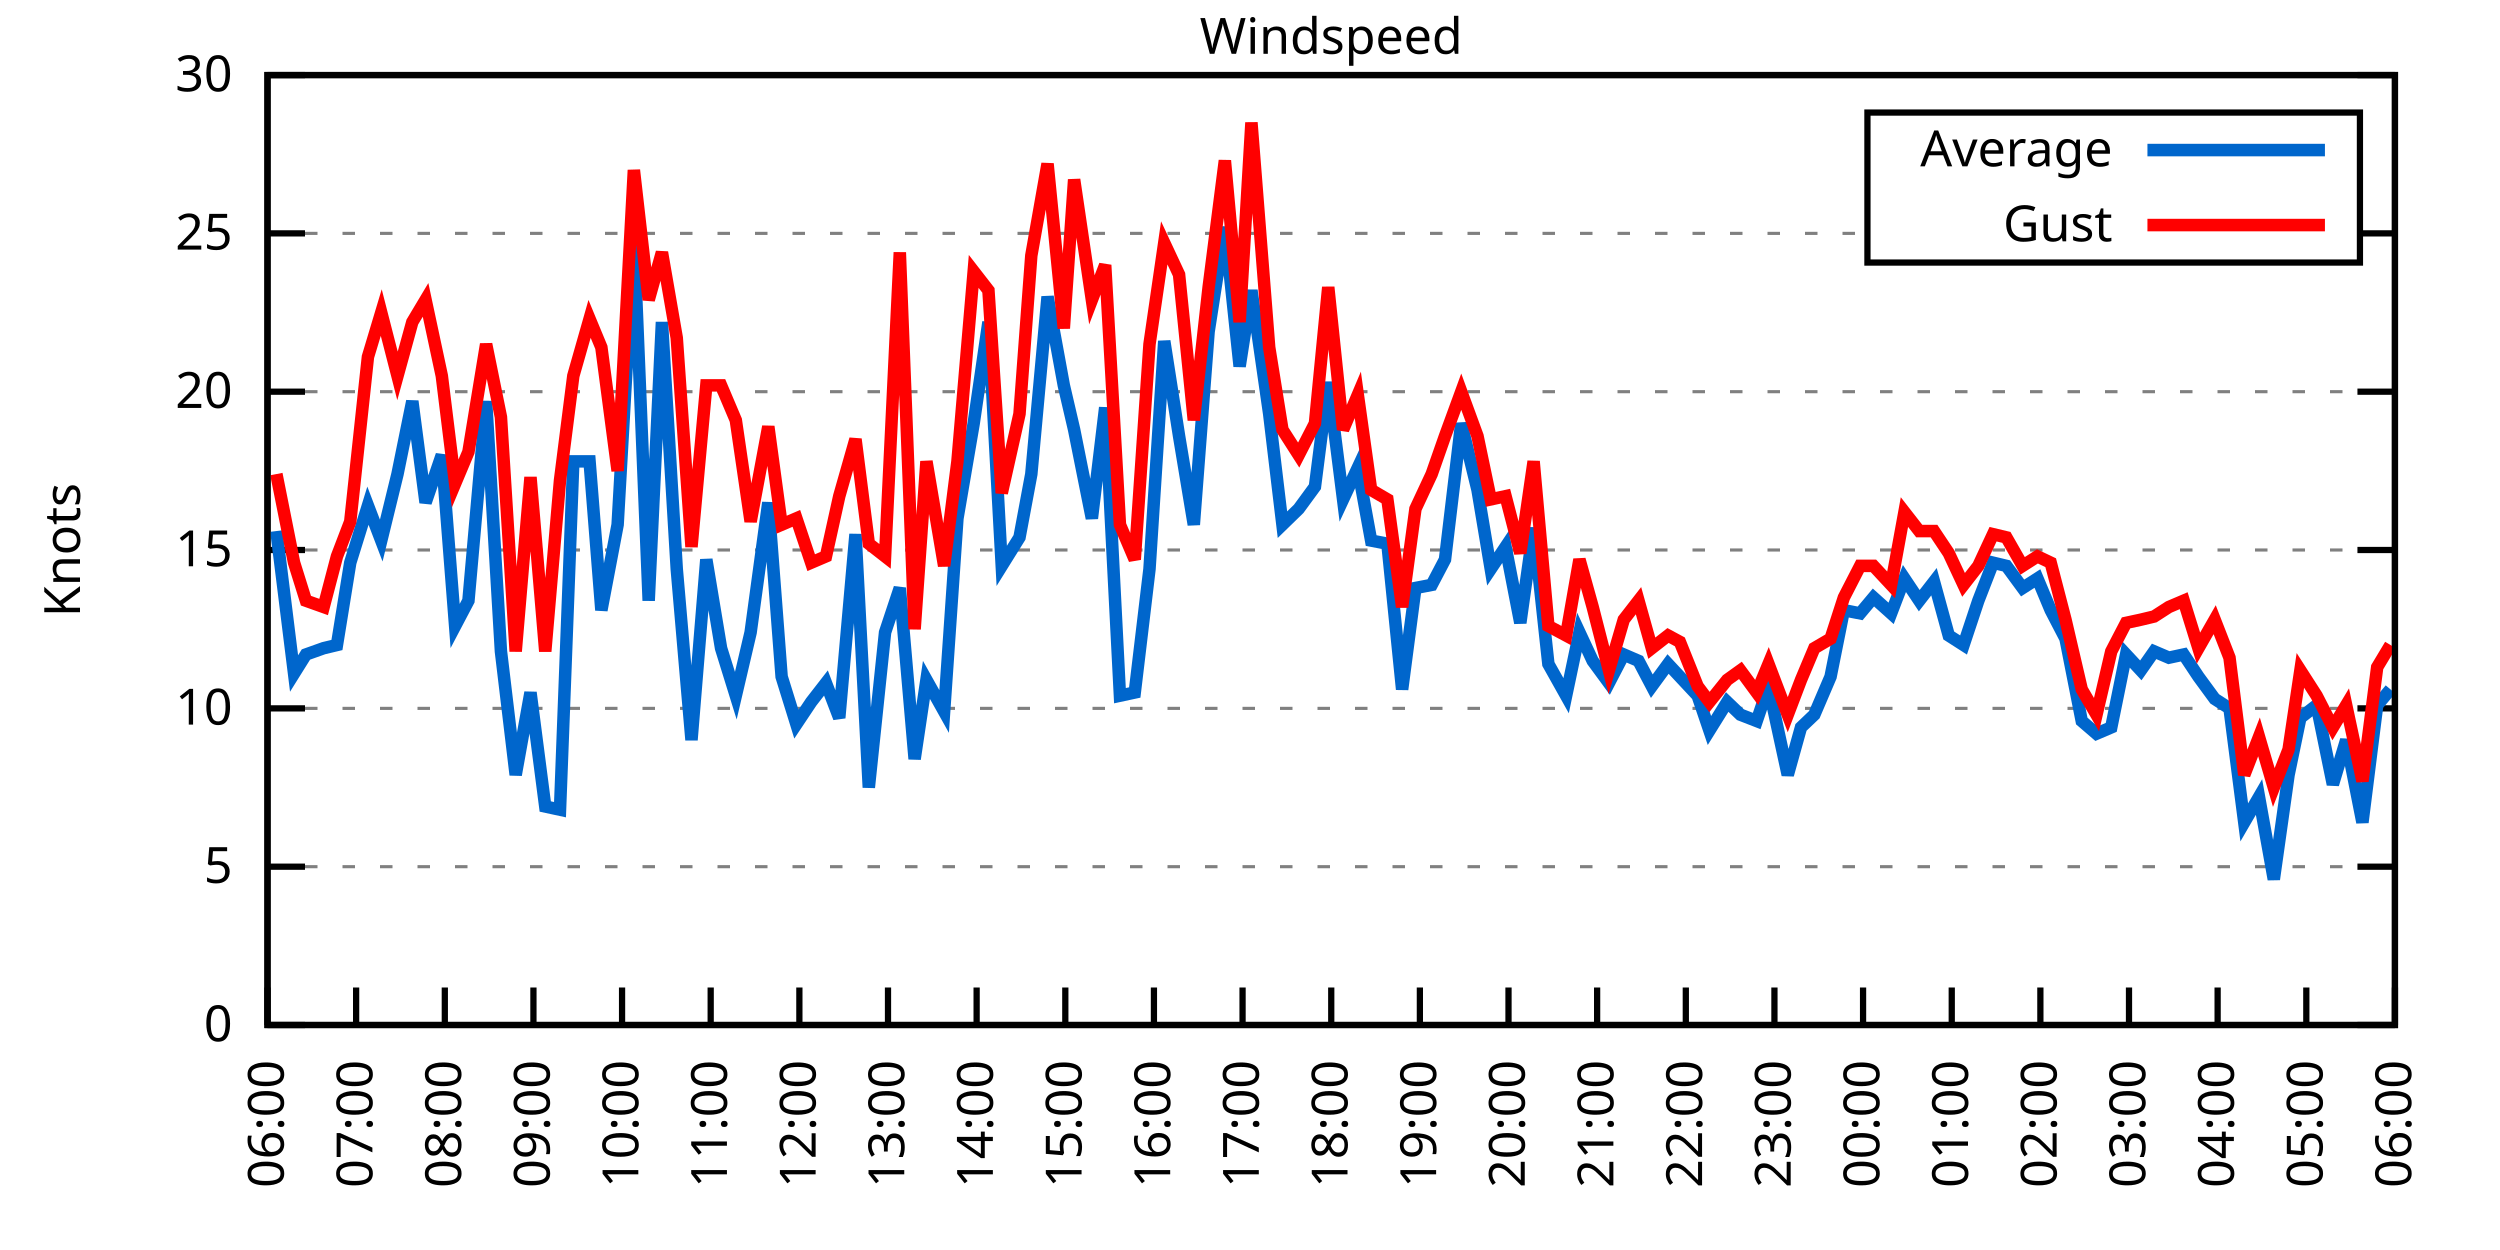
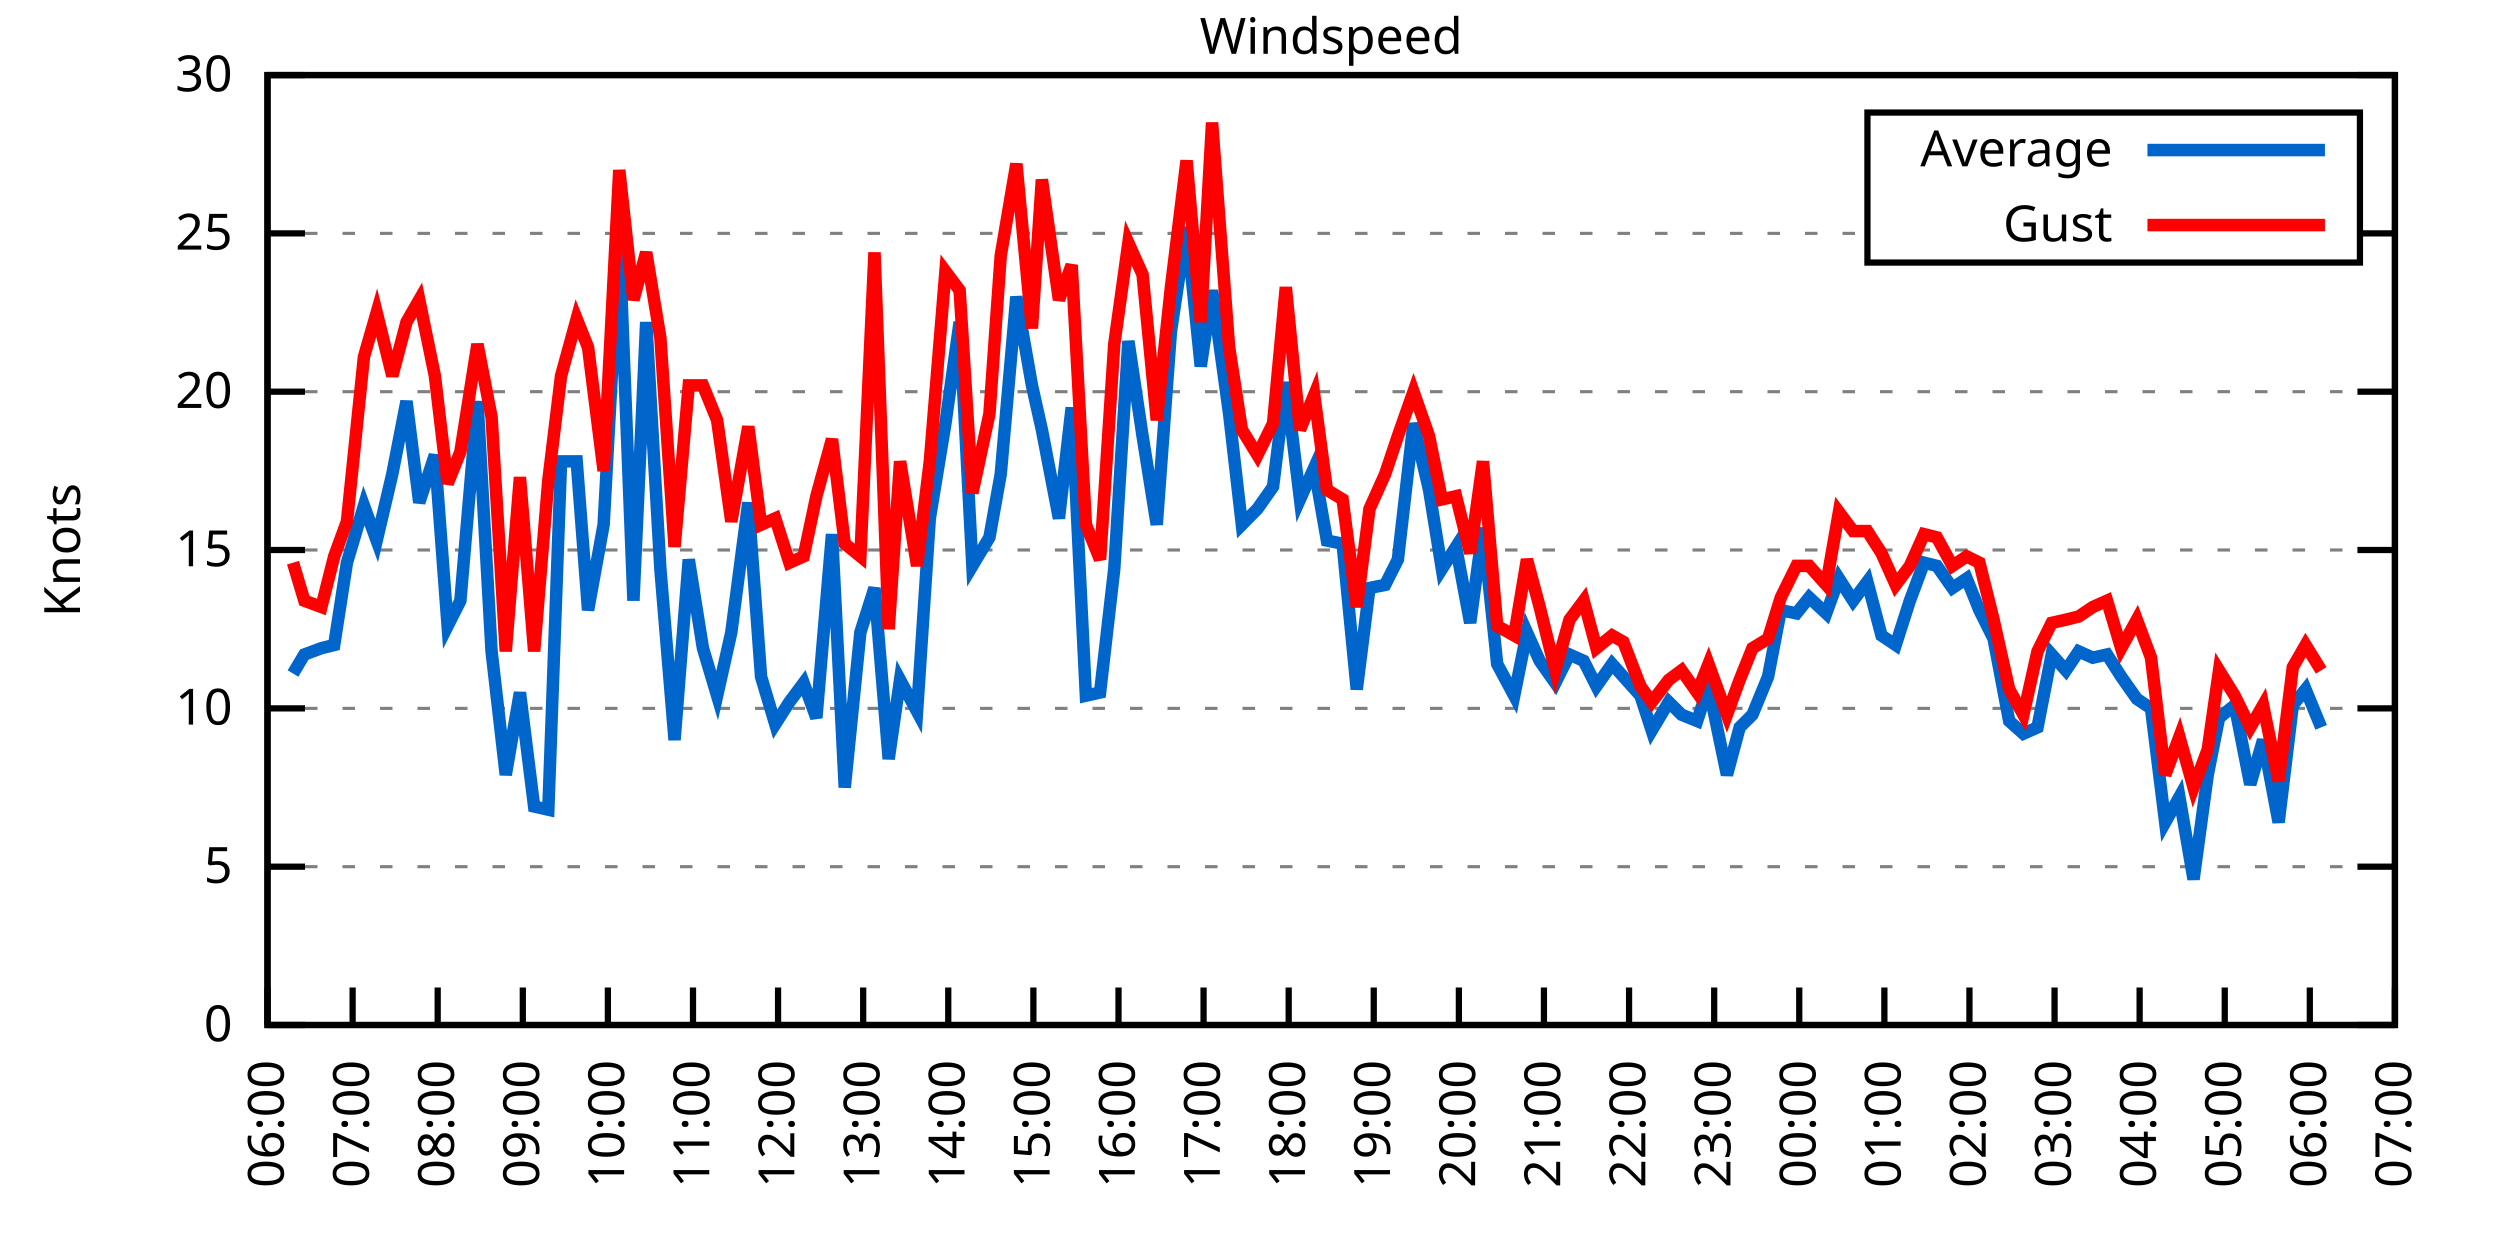
<svg xmlns="http://www.w3.org/2000/svg" xmlns:xlink="http://www.w3.org/1999/xlink" width="400" height="200" viewBox="0 0 400 200">
  <g id="gnuplot_canvas">
    <rect x="0" y="0" width="400" height="200" fill="none" />
    <defs>
      <circle id="gpDot" r="0.5" stroke-width="0.5" stroke="currentColor" />
      <path id="gpPt0" stroke-width="0.333" stroke="currentColor" d="M-1,0 h2 M0,-1 v2" />
      <path id="gpPt1" stroke-width="0.333" stroke="currentColor" d="M-1,-1 L1,1 M1,-1 L-1,1" />
      <path id="gpPt2" stroke-width="0.333" stroke="currentColor" d="M-1,0 L1,0 M0,-1 L0,1 M-1,-1 L1,1 M-1,1 L1,-1" />
      <rect id="gpPt3" stroke-width="0.333" stroke="currentColor" x="-1" y="-1" width="2" height="2" />
      <rect id="gpPt4" stroke-width="0.333" stroke="currentColor" fill="currentColor" x="-1" y="-1" width="2" height="2" />
      <circle id="gpPt5" stroke-width="0.333" stroke="currentColor" cx="0" cy="0" r="1" />
      <use xlink:href="#gpPt5" id="gpPt6" fill="currentColor" stroke="none" />
      <path id="gpPt7" stroke-width="0.333" stroke="currentColor" d="M0,-1.33 L-1.33,0.67 L1.33,0.67 z" />
      <use xlink:href="#gpPt7" id="gpPt8" fill="currentColor" stroke="none" />
      <use xlink:href="#gpPt7" id="gpPt9" stroke="currentColor" transform="rotate(180)" />
      <use xlink:href="#gpPt9" id="gpPt10" fill="currentColor" stroke="none" />
      <use xlink:href="#gpPt3" id="gpPt11" stroke="currentColor" transform="rotate(45)" />
      <use xlink:href="#gpPt11" id="gpPt12" fill="currentColor" stroke="none" />
      <path id="gpPt13" stroke-width="0.333" stroke="currentColor" d="M0,1.330 L1.265,0.411 L0.782,-1.067 L-0.782,-1.076 L-1.265,0.411 z" />
      <use xlink:href="#gpPt13" id="gpPt14" fill="currentColor" stroke="none" />
      <filter id="textbox" filterUnits="objectBoundingBox" x="0" y="0" height="1" width="1">
        <feFlood flood-color="white" flood-opacity="1" result="bgnd" />
        <feComposite in="SourceGraphic" in2="bgnd" operator="atop" />
      </filter>
      <filter id="greybox" filterUnits="objectBoundingBox" x="0" y="0" height="1" width="1">
        <feFlood flood-color="lightgrey" flood-opacity="1" result="grey" />
        <feComposite in="SourceGraphic" in2="grey" operator="atop" />
      </filter>
    </defs>
    <g fill="none" color="white" stroke="currentColor" stroke-width="1.00" stroke-linecap="butt" stroke-linejoin="miter">
</g>
    <g fill="none" color="black" stroke="currentColor" stroke-width="1.00" stroke-linecap="butt" stroke-linejoin="miter">
      <g stroke="none" shape-rendering="crispEdges">
        <polygon fill="rgb(255, 255, 255)" points="42.80,164.00 383.18,164.00 383.18,12.02 42.80,12.02 " />
      </g>
    </g>
    <g fill="none" color="black" stroke="currentColor" stroke-width="1.00" stroke-linecap="butt" stroke-linejoin="miter">
</g>
    <g fill="none" color="black" stroke="black" stroke-width="0.50" stroke-linecap="butt" stroke-linejoin="miter">
</g>
    <g fill="none" color="gray" stroke="currentColor" stroke-width="0.50" stroke-linecap="butt" stroke-linejoin="miter">
      <path stroke="gray" stroke-dasharray="2,4" class="gridline" d="M42.80,164.00 L383.19,164.00  " />
    </g>
    <g fill="none" color="gray" stroke="gray" stroke-width="1.00" stroke-linecap="butt" stroke-linejoin="miter">
</g>
    <g fill="none" color="black" stroke="currentColor" stroke-width="1.00" stroke-linecap="butt" stroke-linejoin="miter">
      <path stroke="black" d="M42.80,164.00 L48.80,164.00 M383.19,164.00 L377.19,164.00  " />
      <g transform="translate(37.20,166.60)" stroke="none" fill="black" font-family="Sans" font-size="8.00" text-anchor="end">
        <text>
          <tspan font-family="Sans"> 0</tspan>
        </text>
      </g>
    </g>
    <g fill="none" color="black" stroke="currentColor" stroke-width="1.00" stroke-linecap="butt" stroke-linejoin="miter">
</g>
    <g fill="none" color="black" stroke="black" stroke-width="0.50" stroke-linecap="butt" stroke-linejoin="miter">
</g>
    <g fill="none" color="gray" stroke="currentColor" stroke-width="0.50" stroke-linecap="butt" stroke-linejoin="miter">
      <path stroke="gray" stroke-dasharray="2,4" class="gridline" d="M42.80,138.67 L383.19,138.67  " />
    </g>
    <g fill="none" color="gray" stroke="gray" stroke-width="1.00" stroke-linecap="butt" stroke-linejoin="miter">
</g>
    <g fill="none" color="black" stroke="currentColor" stroke-width="1.00" stroke-linecap="butt" stroke-linejoin="miter">
      <path stroke="black" d="M42.80,138.67 L48.80,138.67 M383.19,138.67 L377.19,138.67  " />
      <g transform="translate(37.20,141.27)" stroke="none" fill="black" font-family="Sans" font-size="8.00" text-anchor="end">
        <text>
          <tspan font-family="Sans"> 5</tspan>
        </text>
      </g>
    </g>
    <g fill="none" color="black" stroke="currentColor" stroke-width="1.00" stroke-linecap="butt" stroke-linejoin="miter">
</g>
    <g fill="none" color="black" stroke="black" stroke-width="0.50" stroke-linecap="butt" stroke-linejoin="miter">
</g>
    <g fill="none" color="gray" stroke="currentColor" stroke-width="0.50" stroke-linecap="butt" stroke-linejoin="miter">
      <path stroke="gray" stroke-dasharray="2,4" class="gridline" d="M42.80,113.34 L383.19,113.34  " />
    </g>
    <g fill="none" color="gray" stroke="gray" stroke-width="1.00" stroke-linecap="butt" stroke-linejoin="miter">
</g>
    <g fill="none" color="black" stroke="currentColor" stroke-width="1.00" stroke-linecap="butt" stroke-linejoin="miter">
      <path stroke="black" d="M42.80,113.34 L48.80,113.34 M383.19,113.34 L377.19,113.34  " />
      <g transform="translate(37.20,115.94)" stroke="none" fill="black" font-family="Sans" font-size="8.00" text-anchor="end">
        <text>
          <tspan font-family="Sans"> 10</tspan>
        </text>
      </g>
    </g>
    <g fill="none" color="black" stroke="currentColor" stroke-width="1.00" stroke-linecap="butt" stroke-linejoin="miter">
</g>
    <g fill="none" color="black" stroke="black" stroke-width="0.50" stroke-linecap="butt" stroke-linejoin="miter">
</g>
    <g fill="none" color="gray" stroke="currentColor" stroke-width="0.50" stroke-linecap="butt" stroke-linejoin="miter">
      <path stroke="gray" stroke-dasharray="2,4" class="gridline" d="M42.80,88.00 L383.19,88.00  " />
    </g>
    <g fill="none" color="gray" stroke="gray" stroke-width="1.00" stroke-linecap="butt" stroke-linejoin="miter">
</g>
    <g fill="none" color="black" stroke="currentColor" stroke-width="1.00" stroke-linecap="butt" stroke-linejoin="miter">
      <path stroke="black" d="M42.80,88.00 L48.80,88.00 M383.19,88.00 L377.19,88.00  " />
      <g transform="translate(37.20,90.60)" stroke="none" fill="black" font-family="Sans" font-size="8.00" text-anchor="end">
        <text>
          <tspan font-family="Sans"> 15</tspan>
        </text>
      </g>
    </g>
    <g fill="none" color="black" stroke="currentColor" stroke-width="1.00" stroke-linecap="butt" stroke-linejoin="miter">
</g>
    <g fill="none" color="black" stroke="black" stroke-width="0.50" stroke-linecap="butt" stroke-linejoin="miter">
</g>
    <g fill="none" color="gray" stroke="currentColor" stroke-width="0.50" stroke-linecap="butt" stroke-linejoin="miter">
      <path stroke="gray" stroke-dasharray="2,4" class="gridline" d="M42.80,62.67 L383.19,62.67  " />
    </g>
    <g fill="none" color="gray" stroke="gray" stroke-width="1.00" stroke-linecap="butt" stroke-linejoin="miter">
</g>
    <g fill="none" color="black" stroke="currentColor" stroke-width="1.00" stroke-linecap="butt" stroke-linejoin="miter">
      <path stroke="black" d="M42.80,62.67 L48.80,62.67 M383.19,62.67 L377.19,62.67  " />
      <g transform="translate(37.20,65.27)" stroke="none" fill="black" font-family="Sans" font-size="8.00" text-anchor="end">
        <text>
          <tspan font-family="Sans"> 20</tspan>
        </text>
      </g>
    </g>
    <g fill="none" color="black" stroke="currentColor" stroke-width="1.00" stroke-linecap="butt" stroke-linejoin="miter">
</g>
    <g fill="none" color="black" stroke="black" stroke-width="0.50" stroke-linecap="butt" stroke-linejoin="miter">
</g>
    <g fill="none" color="gray" stroke="currentColor" stroke-width="0.50" stroke-linecap="butt" stroke-linejoin="miter">
      <path stroke="gray" stroke-dasharray="2,4" class="gridline" d="M42.80,37.34 L298.79,37.34 M377.59,37.34 L383.19,37.34  " />
    </g>
    <g fill="none" color="gray" stroke="gray" stroke-width="1.00" stroke-linecap="butt" stroke-linejoin="miter">
</g>
    <g fill="none" color="black" stroke="currentColor" stroke-width="1.00" stroke-linecap="butt" stroke-linejoin="miter">
      <path stroke="black" d="M42.80,37.34 L48.80,37.34 M383.19,37.34 L377.19,37.34  " />
      <g transform="translate(37.20,39.94)" stroke="none" fill="black" font-family="Sans" font-size="8.00" text-anchor="end">
        <text>
          <tspan font-family="Sans"> 25</tspan>
        </text>
      </g>
    </g>
    <g fill="none" color="black" stroke="currentColor" stroke-width="1.00" stroke-linecap="butt" stroke-linejoin="miter">
</g>
    <g fill="none" color="black" stroke="black" stroke-width="0.50" stroke-linecap="butt" stroke-linejoin="miter">
</g>
    <g fill="none" color="gray" stroke="currentColor" stroke-width="0.50" stroke-linecap="butt" stroke-linejoin="miter">
      <path stroke="gray" stroke-dasharray="2,4" class="gridline" d="M42.80,12.01 L383.19,12.01  " />
    </g>
    <g fill="none" color="gray" stroke="gray" stroke-width="1.00" stroke-linecap="butt" stroke-linejoin="miter">
</g>
    <g fill="none" color="black" stroke="currentColor" stroke-width="1.00" stroke-linecap="butt" stroke-linejoin="miter">
      <path stroke="black" d="M42.80,12.01 L48.80,12.01 M383.19,12.01 L377.19,12.01  " />
      <g transform="translate(37.20,14.61)" stroke="none" fill="black" font-family="Sans" font-size="8.00" text-anchor="end">
        <text>
          <tspan font-family="Sans"> 30</tspan>
        </text>
      </g>
    </g>
    <g fill="none" color="black" stroke="currentColor" stroke-width="1.00" stroke-linecap="butt" stroke-linejoin="miter">
      <path stroke="black" d="M42.80,164.00 L42.80,158.00  " />
      <g transform="translate(45.40,169.60) rotate(270.00)" stroke="none" fill="black" font-family="Sans" font-size="8.00" text-anchor="end">
        <text>
          <tspan font-family="Sans">06:00</tspan>
        </text>
      </g>
    </g>
    <g fill="none" color="black" stroke="currentColor" stroke-width="1.00" stroke-linecap="butt" stroke-linejoin="miter">
-       <path stroke="black" d="M56.98,164.00 L56.98,158.00  " />
-       <g transform="translate(59.58,169.60) rotate(270.00)" stroke="none" fill="black" font-family="Sans" font-size="8.00" text-anchor="end">
+       <path stroke="black" d="M56.42,164.00 L56.42,158.00  " />
+       <g transform="translate(59.02,169.60) rotate(270.00)" stroke="none" fill="black" font-family="Sans" font-size="8.00" text-anchor="end">
        <text>
          <tspan font-family="Sans">07:00</tspan>
        </text>
      </g>
    </g>
    <g fill="none" color="black" stroke="currentColor" stroke-width="1.00" stroke-linecap="butt" stroke-linejoin="miter">
-       <path stroke="black" d="M71.17,164.00 L71.17,158.00  " />
-       <g transform="translate(73.77,169.60) rotate(270.00)" stroke="none" fill="black" font-family="Sans" font-size="8.00" text-anchor="end">
+       <path stroke="black" d="M70.03,164.00 L70.03,158.00  " />
+       <g transform="translate(72.63,169.60) rotate(270.00)" stroke="none" fill="black" font-family="Sans" font-size="8.00" text-anchor="end">
        <text>
          <tspan font-family="Sans">08:00</tspan>
        </text>
      </g>
    </g>
    <g fill="none" color="black" stroke="currentColor" stroke-width="1.00" stroke-linecap="butt" stroke-linejoin="miter">
-       <path stroke="black" d="M85.35,164.00 L85.35,158.00  " />
-       <g transform="translate(87.95,169.60) rotate(270.00)" stroke="none" fill="black" font-family="Sans" font-size="8.00" text-anchor="end">
+       <path stroke="black" d="M83.65,164.00 L83.65,158.00  " />
+       <g transform="translate(86.25,169.60) rotate(270.00)" stroke="none" fill="black" font-family="Sans" font-size="8.00" text-anchor="end">
        <text>
          <tspan font-family="Sans">09:00</tspan>
        </text>
      </g>
    </g>
    <g fill="none" color="black" stroke="currentColor" stroke-width="1.00" stroke-linecap="butt" stroke-linejoin="miter">
-       <path stroke="black" d="M99.53,164.00 L99.53,158.00  " />
-       <g transform="translate(102.13,169.60) rotate(270.00)" stroke="none" fill="black" font-family="Sans" font-size="8.00" text-anchor="end">
+       <path stroke="black" d="M97.26,164.00 L97.26,158.00  " />
+       <g transform="translate(99.86,169.60) rotate(270.00)" stroke="none" fill="black" font-family="Sans" font-size="8.00" text-anchor="end">
        <text>
          <tspan font-family="Sans">10:00</tspan>
        </text>
      </g>
    </g>
    <g fill="none" color="black" stroke="currentColor" stroke-width="1.00" stroke-linecap="butt" stroke-linejoin="miter">
-       <path stroke="black" d="M113.71,164.00 L113.71,158.00  " />
-       <g transform="translate(116.31,169.60) rotate(270.00)" stroke="none" fill="black" font-family="Sans" font-size="8.00" text-anchor="end">
+       <path stroke="black" d="M110.88,164.00 L110.88,158.00  " />
+       <g transform="translate(113.48,169.60) rotate(270.00)" stroke="none" fill="black" font-family="Sans" font-size="8.00" text-anchor="end">
        <text>
          <tspan font-family="Sans">11:00</tspan>
        </text>
      </g>
    </g>
    <g fill="none" color="black" stroke="currentColor" stroke-width="1.00" stroke-linecap="butt" stroke-linejoin="miter">
-       <path stroke="black" d="M127.90,164.00 L127.90,158.00  " />
-       <g transform="translate(130.50,169.60) rotate(270.00)" stroke="none" fill="black" font-family="Sans" font-size="8.00" text-anchor="end">
+       <path stroke="black" d="M124.49,164.00 L124.49,158.00  " />
+       <g transform="translate(127.09,169.60) rotate(270.00)" stroke="none" fill="black" font-family="Sans" font-size="8.00" text-anchor="end">
        <text>
          <tspan font-family="Sans">12:00</tspan>
        </text>
      </g>
    </g>
    <g fill="none" color="black" stroke="currentColor" stroke-width="1.00" stroke-linecap="butt" stroke-linejoin="miter">
-       <path stroke="black" d="M142.08,164.00 L142.08,158.00  " />
-       <g transform="translate(144.68,169.60) rotate(270.00)" stroke="none" fill="black" font-family="Sans" font-size="8.00" text-anchor="end">
+       <path stroke="black" d="M138.11,164.00 L138.11,158.00  " />
+       <g transform="translate(140.71,169.60) rotate(270.00)" stroke="none" fill="black" font-family="Sans" font-size="8.00" text-anchor="end">
        <text>
          <tspan font-family="Sans">13:00</tspan>
        </text>
      </g>
    </g>
    <g fill="none" color="black" stroke="currentColor" stroke-width="1.00" stroke-linecap="butt" stroke-linejoin="miter">
-       <path stroke="black" d="M156.26,164.00 L156.26,158.00  " />
-       <g transform="translate(158.86,169.60) rotate(270.00)" stroke="none" fill="black" font-family="Sans" font-size="8.00" text-anchor="end">
+       <path stroke="black" d="M151.72,164.00 L151.72,158.00  " />
+       <g transform="translate(154.32,169.60) rotate(270.00)" stroke="none" fill="black" font-family="Sans" font-size="8.00" text-anchor="end">
        <text>
          <tspan font-family="Sans">14:00</tspan>
        </text>
      </g>
    </g>
    <g fill="none" color="black" stroke="currentColor" stroke-width="1.00" stroke-linecap="butt" stroke-linejoin="miter">
-       <path stroke="black" d="M170.45,164.00 L170.45,158.00  " />
-       <g transform="translate(173.05,169.60) rotate(270.00)" stroke="none" fill="black" font-family="Sans" font-size="8.00" text-anchor="end">
+       <path stroke="black" d="M165.34,164.00 L165.34,158.00  " />
+       <g transform="translate(167.94,169.60) rotate(270.00)" stroke="none" fill="black" font-family="Sans" font-size="8.00" text-anchor="end">
        <text>
          <tspan font-family="Sans">15:00</tspan>
        </text>
      </g>
    </g>
    <g fill="none" color="black" stroke="currentColor" stroke-width="1.00" stroke-linecap="butt" stroke-linejoin="miter">
-       <path stroke="black" d="M184.63,164.00 L184.63,158.00  " />
-       <g transform="translate(187.23,169.60) rotate(270.00)" stroke="none" fill="black" font-family="Sans" font-size="8.00" text-anchor="end">
+       <path stroke="black" d="M178.96,164.00 L178.96,158.00  " />
+       <g transform="translate(181.56,169.60) rotate(270.00)" stroke="none" fill="black" font-family="Sans" font-size="8.00" text-anchor="end">
        <text>
          <tspan font-family="Sans">16:00</tspan>
        </text>
      </g>
    </g>
    <g fill="none" color="black" stroke="currentColor" stroke-width="1.00" stroke-linecap="butt" stroke-linejoin="miter">
-       <path stroke="black" d="M198.81,164.00 L198.81,158.00  " />
-       <g transform="translate(201.41,169.60) rotate(270.00)" stroke="none" fill="black" font-family="Sans" font-size="8.00" text-anchor="end">
+       <path stroke="black" d="M192.57,164.00 L192.57,158.00  " />
+       <g transform="translate(195.17,169.60) rotate(270.00)" stroke="none" fill="black" font-family="Sans" font-size="8.00" text-anchor="end">
        <text>
          <tspan font-family="Sans">17:00</tspan>
        </text>
      </g>
    </g>
    <g fill="none" color="black" stroke="currentColor" stroke-width="1.00" stroke-linecap="butt" stroke-linejoin="miter">
-       <path stroke="black" d="M213.00,164.00 L213.00,158.00  " />
-       <g transform="translate(215.60,169.60) rotate(270.00)" stroke="none" fill="black" font-family="Sans" font-size="8.00" text-anchor="end">
+       <path stroke="black" d="M206.19,164.00 L206.19,158.00  " />
+       <g transform="translate(208.79,169.60) rotate(270.00)" stroke="none" fill="black" font-family="Sans" font-size="8.00" text-anchor="end">
        <text>
          <tspan font-family="Sans">18:00</tspan>
        </text>
      </g>
    </g>
    <g fill="none" color="black" stroke="currentColor" stroke-width="1.00" stroke-linecap="butt" stroke-linejoin="miter">
-       <path stroke="black" d="M227.18,164.00 L227.18,158.00  " />
-       <g transform="translate(229.78,169.60) rotate(270.00)" stroke="none" fill="black" font-family="Sans" font-size="8.00" text-anchor="end">
+       <path stroke="black" d="M219.80,164.00 L219.80,158.00  " />
+       <g transform="translate(222.40,169.60) rotate(270.00)" stroke="none" fill="black" font-family="Sans" font-size="8.00" text-anchor="end">
        <text>
          <tspan font-family="Sans">19:00</tspan>
        </text>
      </g>
    </g>
    <g fill="none" color="black" stroke="currentColor" stroke-width="1.00" stroke-linecap="butt" stroke-linejoin="miter">
-       <path stroke="black" d="M241.36,164.00 L241.36,158.00  " />
-       <g transform="translate(243.96,169.60) rotate(270.00)" stroke="none" fill="black" font-family="Sans" font-size="8.00" text-anchor="end">
+       <path stroke="black" d="M233.42,164.00 L233.42,158.00  " />
+       <g transform="translate(236.02,169.60) rotate(270.00)" stroke="none" fill="black" font-family="Sans" font-size="8.00" text-anchor="end">
        <text>
          <tspan font-family="Sans">20:00</tspan>
        </text>
      </g>
    </g>
    <g fill="none" color="black" stroke="currentColor" stroke-width="1.00" stroke-linecap="butt" stroke-linejoin="miter">
-       <path stroke="black" d="M255.54,164.00 L255.54,158.00  " />
-       <g transform="translate(258.14,169.60) rotate(270.00)" stroke="none" fill="black" font-family="Sans" font-size="8.00" text-anchor="end">
+       <path stroke="black" d="M247.03,164.00 L247.03,158.00  " />
+       <g transform="translate(249.63,169.60) rotate(270.00)" stroke="none" fill="black" font-family="Sans" font-size="8.00" text-anchor="end">
        <text>
          <tspan font-family="Sans">21:00</tspan>
        </text>
      </g>
    </g>
    <g fill="none" color="black" stroke="currentColor" stroke-width="1.00" stroke-linecap="butt" stroke-linejoin="miter">
-       <path stroke="black" d="M269.73,164.00 L269.73,158.00  " />
-       <g transform="translate(272.33,169.60) rotate(270.00)" stroke="none" fill="black" font-family="Sans" font-size="8.00" text-anchor="end">
+       <path stroke="black" d="M260.65,164.00 L260.65,158.00  " />
+       <g transform="translate(263.25,169.60) rotate(270.00)" stroke="none" fill="black" font-family="Sans" font-size="8.00" text-anchor="end">
        <text>
          <tspan font-family="Sans">22:00</tspan>
        </text>
      </g>
    </g>
    <g fill="none" color="black" stroke="currentColor" stroke-width="1.00" stroke-linecap="butt" stroke-linejoin="miter">
-       <path stroke="black" d="M283.91,164.00 L283.91,158.00  " />
-       <g transform="translate(286.51,169.60) rotate(270.00)" stroke="none" fill="black" font-family="Sans" font-size="8.00" text-anchor="end">
+       <path stroke="black" d="M274.27,164.00 L274.27,158.00  " />
+       <g transform="translate(276.87,169.60) rotate(270.00)" stroke="none" fill="black" font-family="Sans" font-size="8.00" text-anchor="end">
        <text>
          <tspan font-family="Sans">23:00</tspan>
        </text>
      </g>
    </g>
    <g fill="none" color="black" stroke="currentColor" stroke-width="1.00" stroke-linecap="butt" stroke-linejoin="miter">
-       <path stroke="black" d="M298.09,164.00 L298.09,158.00  " />
-       <g transform="translate(300.69,169.60) rotate(270.00)" stroke="none" fill="black" font-family="Sans" font-size="8.00" text-anchor="end">
+       <path stroke="black" d="M287.88,164.00 L287.88,158.00  " />
+       <g transform="translate(290.48,169.60) rotate(270.00)" stroke="none" fill="black" font-family="Sans" font-size="8.00" text-anchor="end">
        <text>
          <tspan font-family="Sans">00:00</tspan>
        </text>
      </g>
    </g>
    <g fill="none" color="black" stroke="currentColor" stroke-width="1.00" stroke-linecap="butt" stroke-linejoin="miter">
-       <path stroke="black" d="M312.28,164.00 L312.28,158.00  " />
-       <g transform="translate(314.88,169.60) rotate(270.00)" stroke="none" fill="black" font-family="Sans" font-size="8.00" text-anchor="end">
+       <path stroke="black" d="M301.50,164.00 L301.50,158.00  " />
+       <g transform="translate(304.10,169.60) rotate(270.00)" stroke="none" fill="black" font-family="Sans" font-size="8.00" text-anchor="end">
        <text>
          <tspan font-family="Sans">01:00</tspan>
        </text>
      </g>
    </g>
    <g fill="none" color="black" stroke="currentColor" stroke-width="1.00" stroke-linecap="butt" stroke-linejoin="miter">
-       <path stroke="black" d="M326.46,164.00 L326.46,158.00  " />
-       <g transform="translate(329.06,169.60) rotate(270.00)" stroke="none" fill="black" font-family="Sans" font-size="8.00" text-anchor="end">
+       <path stroke="black" d="M315.11,164.00 L315.11,158.00  " />
+       <g transform="translate(317.71,169.60) rotate(270.00)" stroke="none" fill="black" font-family="Sans" font-size="8.00" text-anchor="end">
        <text>
          <tspan font-family="Sans">02:00</tspan>
        </text>
      </g>
    </g>
    <g fill="none" color="black" stroke="currentColor" stroke-width="1.00" stroke-linecap="butt" stroke-linejoin="miter">
-       <path stroke="black" d="M340.64,164.00 L340.64,158.00  " />
-       <g transform="translate(343.24,169.60) rotate(270.00)" stroke="none" fill="black" font-family="Sans" font-size="8.00" text-anchor="end">
+       <path stroke="black" d="M328.73,164.00 L328.73,158.00  " />
+       <g transform="translate(331.33,169.60) rotate(270.00)" stroke="none" fill="black" font-family="Sans" font-size="8.00" text-anchor="end">
        <text>
          <tspan font-family="Sans">03:00</tspan>
        </text>
      </g>
    </g>
    <g fill="none" color="black" stroke="currentColor" stroke-width="1.00" stroke-linecap="butt" stroke-linejoin="miter">
-       <path stroke="black" d="M354.82,164.00 L354.82,158.00  " />
-       <g transform="translate(357.42,169.60) rotate(270.00)" stroke="none" fill="black" font-family="Sans" font-size="8.00" text-anchor="end">
+       <path stroke="black" d="M342.34,164.00 L342.34,158.00  " />
+       <g transform="translate(344.94,169.60) rotate(270.00)" stroke="none" fill="black" font-family="Sans" font-size="8.00" text-anchor="end">
        <text>
          <tspan font-family="Sans">04:00</tspan>
        </text>
      </g>
    </g>
    <g fill="none" color="black" stroke="currentColor" stroke-width="1.00" stroke-linecap="butt" stroke-linejoin="miter">
-       <path stroke="black" d="M369.01,164.00 L369.01,158.00  " />
-       <g transform="translate(371.61,169.60) rotate(270.00)" stroke="none" fill="black" font-family="Sans" font-size="8.00" text-anchor="end">
+       <path stroke="black" d="M355.96,164.00 L355.96,158.00  " />
+       <g transform="translate(358.56,169.60) rotate(270.00)" stroke="none" fill="black" font-family="Sans" font-size="8.00" text-anchor="end">
        <text>
          <tspan font-family="Sans">05:00</tspan>
+         </text>
+       </g>
+     </g>
+     <g fill="none" color="black" stroke="currentColor" stroke-width="1.00" stroke-linecap="butt" stroke-linejoin="miter">
+       <path stroke="black" d="M369.57,164.00 L369.57,158.00  " />
+       <g transform="translate(372.17,169.60) rotate(270.00)" stroke="none" fill="black" font-family="Sans" font-size="8.00" text-anchor="end">
+         <text>
+           <tspan font-family="Sans">06:00</tspan>
        </text>
      </g>
    </g>
    <g fill="none" color="black" stroke="currentColor" stroke-width="1.00" stroke-linecap="butt" stroke-linejoin="miter">
      <path stroke="black" d="M383.19,164.00 L383.19,158.00  " />
      <g transform="translate(385.79,169.60) rotate(270.00)" stroke="none" fill="black" font-family="Sans" font-size="8.00" text-anchor="end">
        <text>
-           <tspan font-family="Sans">06:00</tspan>
+           <tspan font-family="Sans">07:00</tspan>
        </text>
      </g>
    </g>
    <g fill="none" color="black" stroke="currentColor" stroke-width="1.00" stroke-linecap="butt" stroke-linejoin="miter">
</g>
    <g fill="none" color="black" stroke="currentColor" stroke-width="1.00" stroke-linecap="butt" stroke-linejoin="miter">
      <path stroke="black" d="M42.80,12.01 L42.80,164.00 L383.19,164.00 L383.19,12.01 L42.80,12.01 Z  " />
    </g>
    <g fill="none" color="black" stroke="currentColor" stroke-width="1.00" stroke-linecap="butt" stroke-linejoin="miter">
</g>
    <g fill="none" color="black" stroke="currentColor" stroke-width="1.00" stroke-linecap="butt" stroke-linejoin="miter">
      <path stroke="black" d="M298.79,42.01 L298.79,18.01 L377.59,18.01 L377.59,42.01 L298.79,42.01 Z  " />
    </g>
    <g id="Windspeed_plot_1">
      <g fill="none" color="white" stroke="black" stroke-width="2.00" stroke-linecap="butt" stroke-linejoin="miter">
</g>
      <g fill="none" color="black" stroke="currentColor" stroke-width="2.00" stroke-linecap="butt" stroke-linejoin="miter">
        <g transform="translate(337.99,26.61)" stroke="none" fill="black" font-family="Sans" font-size="8.00" text-anchor="end">
          <text>
            <tspan font-family="Sans">Average</tspan>
          </text>
        </g>
      </g>
      <g fill="none" color="black" stroke="currentColor" stroke-width="2.00" stroke-linecap="butt" stroke-linejoin="miter">
-         <path stroke="rgb(  0, 102, 204)" d="M343.59,24.01 L371.99,24.01 M44.22,84.97 L47.05,107.76 L48.95,104.72 L51.78,103.71 L53.91,103.20 L56.04,90.03   L58.87,80.91 L61.00,86.49 L63.60,75.85 L65.97,64.19 L68.09,80.41 L70.69,72.81 L72.82,100.16 L74.95,96.11   L77.78,64.19 L80.15,104.22 L82.51,123.98 L84.88,110.80 L87.24,129.04 L89.60,129.55 L91.73,73.82 L94.33,73.82   L96.22,97.63 L98.82,83.95 L101.42,38.35 L103.79,96.11 L105.91,51.53 L108.28,91.04 L110.64,118.40 L113.01,89.52   L115.37,103.71 L117.73,111.31 L120.10,101.18 L122.93,80.41 L125.06,108.27 L127.42,115.87 L129.79,112.32 L132.15,109.28   L134.28,114.86 L136.88,85.47 L139.01,126.00 L141.61,101.18 L143.97,94.08 L146.34,121.44 L148.23,108.78 L151.06,113.84   L153.19,82.94 L155.79,67.74 L158.15,51.53 L160.28,90.54 L163.12,85.98 L165.01,75.85 L167.61,47.47 L170.21,61.66   L171.86,68.75 L174.70,82.94 L176.83,65.21 L179.19,111.31 L181.56,110.80 L183.92,91.04 L186.28,54.57 L188.65,69.77   L191.01,83.95 L193.38,53.05 L195.98,36.33 L198.34,58.62 L200.23,46.46 L203.07,66.22 L205.19,83.95 L207.79,81.42   L210.39,77.87 L212.52,61.15 L214.89,79.90 L217.25,74.83 L219.38,86.49 L221.98,86.99 L224.34,110.30 L226.47,94.08   L229.07,93.58 L231.20,89.52 L233.80,67.74 L236.40,78.38 L238.52,91.04 L240.89,87.50 L243.25,99.66 L245.38,84.46   L247.74,106.24 L250.58,111.31 L252.71,101.18 L254.83,105.74 L257.43,109.28 L259.80,104.72 L262.16,105.74 L264.29,109.79   L266.89,106.24 L268.78,108.27 L271.62,111.31 L273.51,116.88 L276.35,112.32 L278.47,114.35 L281.07,115.36 L282.96,109.79   L286.04,123.98 L288.16,116.38 L290.29,114.35 L292.89,108.27 L295.02,97.63 L297.62,98.14 L299.75,95.60 L302.58,98.14   L304.71,92.56 L307.08,96.11 L309.44,93.07 L311.80,101.68 L314.17,103.20 L316.53,96.11 L318.89,90.03 L321.02,90.54   L323.62,94.08 L325.99,92.56 L328.11,97.63 L330.48,102.19 L333.08,115.36 L335.44,117.39 L337.80,116.38 L340.17,104.72   L342.53,107.26 L344.66,104.22 L347.02,105.23 L349.39,104.72 L351.75,108.27 L354.35,111.82 L356.72,113.34 L359.08,131.58   L361.44,127.52 L363.81,140.69 L366.17,123.98 L368.06,114.86 L370.66,112.83 L373.26,125.50 L375.39,118.40 L377.99,131.58   L380.35,112.83 L382.48,110.30  " />
+         <path stroke="rgb(  0, 102, 204)" d="M343.59,24.01 L371.99,24.01 M46.88,107.76 L48.70,104.72 L51.42,103.71 L53.47,103.20 L55.51,90.03 L58.23,80.91   L60.27,86.49 L62.77,75.85 L65.04,64.19 L67.08,80.41 L69.58,72.81 L71.62,100.16 L73.66,96.11 L76.39,64.19   L78.65,104.22 L80.92,123.98 L83.19,110.80 L85.46,129.04 L87.73,129.55 L89.77,73.82 L92.27,73.82 L94.09,97.63   L96.58,83.95 L99.08,38.35 L101.35,96.11 L103.39,51.53 L105.66,91.04 L107.93,118.40 L110.20,89.52 L112.47,103.71   L114.74,111.31 L117.01,101.18 L119.73,80.41 L121.77,108.27 L124.04,115.87 L126.31,112.32 L128.58,109.28 L130.62,114.86   L133.12,85.47 L135.16,126.00 L137.66,101.18 L139.92,94.08 L142.19,121.44 L144.01,108.78 L146.73,113.84 L148.77,82.94   L151.27,67.74 L153.54,51.53 L155.58,90.54 L158.31,85.98 L160.12,75.85 L162.62,47.47 L165.11,61.66 L166.70,68.75   L169.43,82.94 L171.47,65.21 L173.74,111.31 L176.01,110.80 L178.28,91.04 L180.54,54.57 L182.81,69.77 L185.08,83.95   L187.35,53.05 L189.85,36.33 L192.12,58.62 L193.93,46.46 L196.66,66.22 L198.70,83.95 L201.19,81.42 L203.69,77.87   L205.73,61.15 L208.00,79.90 L210.27,74.83 L212.31,86.49 L214.81,86.99 L217.08,110.30 L219.12,94.08 L221.62,93.58   L223.66,89.52 L226.16,67.74 L228.65,78.38 L230.70,91.04 L232.96,87.50 L235.23,99.66 L237.28,84.46 L239.55,106.24   L242.27,111.31 L244.31,101.18 L246.35,105.74 L248.85,109.28 L251.12,104.72 L253.39,105.74 L255.43,109.79 L257.93,106.24   L259.74,108.27 L262.47,111.31 L264.28,116.88 L267.00,112.32 L269.05,114.35 L271.54,115.36 L273.36,109.79 L276.31,123.98   L278.35,116.38 L280.39,114.35 L282.89,108.27 L284.93,97.63 L287.43,98.14 L289.47,95.60 L292.19,98.14 L294.23,92.56   L296.50,96.11 L298.77,93.07 L301.04,101.68 L303.31,103.20 L305.58,96.11 L307.85,90.03 L309.89,90.54 L312.39,94.08   L314.66,92.56 L316.70,97.63 L318.97,102.19 L321.47,115.36 L323.74,117.39 L326.00,116.38 L328.27,104.72 L330.54,107.26   L332.59,104.22 L334.85,105.23 L337.12,104.72 L339.39,108.27 L341.89,111.82 L344.16,113.34 L346.43,131.58 L348.70,127.52   L350.97,140.69 L353.24,123.98 L355.05,114.86 L357.55,112.83 L360.04,125.50 L362.09,118.40 L364.58,131.58 L366.85,112.83   L368.89,110.30 L371.39,116.38  " />
      </g>
    </g>
    <g id="Windspeed_plot_2">
      <g fill="none" color="black" stroke="currentColor" stroke-width="2.00" stroke-linecap="butt" stroke-linejoin="miter">
        <g transform="translate(337.99,38.61)" stroke="none" fill="black" font-family="Sans" font-size="8.00" text-anchor="end">
          <text>
            <tspan font-family="Sans">Gust</tspan>
          </text>
        </g>
      </g>
      <g fill="none" color="black" stroke="currentColor" stroke-width="2.00" stroke-linecap="butt" stroke-linejoin="miter">
-         <path stroke="rgb(255,   0,   0)" d="M343.59,36.01 L371.99,36.01 M44.22,75.85 L47.05,90.03 L48.95,96.11 L51.78,97.12 L53.91,89.02 L56.04,83.45   L58.87,57.10 L61.00,50.01 L63.60,60.14 L65.97,51.53 L68.09,47.98 L70.69,60.14 L72.82,77.37 L74.95,72.30   L77.78,55.07 L80.15,66.73 L82.51,104.22 L84.88,76.35 L87.24,104.22 L89.60,76.86 L91.73,60.14 L94.33,51.02   L96.22,55.58 L98.82,75.34 L101.42,27.21 L103.79,47.98 L105.91,40.38 L108.28,54.06 L110.64,87.50 L113.01,61.66   L115.37,61.66 L117.73,67.23 L120.10,83.45 L122.93,68.25 L125.06,83.95 L127.42,82.94 L129.79,90.03 L132.15,89.02   L134.28,79.39 L136.88,70.27 L139.01,86.99 L141.61,89.02 L143.97,40.38 L146.34,100.67 L148.23,73.82 L151.06,90.54   L153.19,73.82 L155.79,43.42 L158.15,46.46 L160.28,78.89 L163.12,66.22 L165.01,40.89 L167.61,26.20 L170.21,52.54   L171.86,28.73 L174.70,47.98 L176.83,42.41 L179.19,83.95 L181.56,89.52 L183.92,55.07 L186.28,38.86 L188.65,43.93   L191.01,67.23 L193.38,45.95 L195.98,25.69 L198.34,51.53 L200.23,19.61 L203.07,55.58 L205.19,68.75 L207.79,72.81   L210.39,67.74 L212.52,45.95 L214.89,68.75 L217.25,63.18 L219.38,78.38 L221.98,79.90 L224.34,97.12 L226.47,81.42   L229.07,75.85 L231.20,69.77 L233.80,62.67 L236.40,69.77 L238.52,79.90 L240.89,79.39 L243.25,88.51 L245.38,73.82   L247.74,100.16 L250.58,101.68 L252.71,89.52 L254.83,97.12 L257.43,107.26 L259.80,99.15 L262.16,96.11 L264.29,103.71   L266.89,101.68 L268.78,102.70 L271.62,109.79 L273.51,112.32 L276.35,108.78 L278.47,107.26 L281.07,110.80 L282.96,106.24   L286.04,114.35 L288.16,108.78 L290.29,103.71 L292.89,102.19 L295.02,95.60 L297.62,90.54 L299.75,90.54 L302.58,93.58   L304.71,81.93 L307.08,84.97 L309.44,84.97 L311.80,88.51 L314.17,93.58 L316.53,90.54 L318.89,85.47 L321.02,85.98   L323.62,90.54 L325.99,89.02 L328.11,90.03 L330.48,99.15 L333.08,110.30 L335.44,114.35 L337.80,104.22 L340.17,99.66   L342.53,99.15 L344.66,98.64 L347.02,97.12 L349.39,96.11 L351.75,103.71 L354.35,99.15 L356.72,105.23 L359.08,123.98   L361.44,117.90 L363.81,126.00 L366.17,119.92 L368.06,107.26 L370.66,111.31 L373.26,116.38 L375.39,112.83 L377.99,124.99   L380.35,106.75 L382.48,103.20  " />
+         <path stroke="rgb(255,   0,   0)" d="M343.59,36.01 L371.99,36.01 M46.88,90.03 L48.70,96.11 L51.42,97.12 L53.47,89.02 L55.51,83.45 L58.23,57.10   L60.27,50.01 L62.77,60.14 L65.04,51.53 L67.08,47.98 L69.58,60.14 L71.62,77.37 L73.66,72.30 L76.39,55.07   L78.65,66.73 L80.92,104.22 L83.19,76.35 L85.46,104.22 L87.73,76.86 L89.77,60.14 L92.27,51.02 L94.09,55.58   L96.58,75.34 L99.08,27.21 L101.35,47.98 L103.39,40.38 L105.66,54.06 L107.93,87.50 L110.20,61.66 L112.47,61.66   L114.74,67.23 L117.01,83.45 L119.73,68.25 L121.77,83.95 L124.04,82.94 L126.31,90.03 L128.58,89.02 L130.62,79.39   L133.12,70.27 L135.16,86.99 L137.66,89.02 L139.92,40.38 L142.19,100.67 L144.01,73.82 L146.73,90.54 L148.77,73.82   L151.27,43.42 L153.54,46.46 L155.58,78.89 L158.31,66.22 L160.12,40.89 L162.62,26.20 L165.11,52.54 L166.70,28.73   L169.43,47.98 L171.47,42.41 L173.74,83.95 L176.01,89.52 L178.28,55.07 L180.54,38.86 L182.81,43.93 L185.08,67.23   L187.35,45.95 L189.85,25.69 L192.12,51.53 L193.93,19.61 L196.66,55.58 L198.70,68.75 L201.19,72.81 L203.69,67.74   L205.73,45.95 L208.00,68.75 L210.27,63.18 L212.31,78.38 L214.81,79.90 L217.08,97.12 L219.12,81.42 L221.62,75.85   L223.66,69.77 L226.16,62.67 L228.65,69.77 L230.70,79.90 L232.96,79.39 L235.23,88.51 L237.28,73.82 L239.55,100.16   L242.27,101.68 L244.31,89.52 L246.35,97.12 L248.85,107.26 L251.12,99.15 L253.39,96.11 L255.43,103.71 L257.93,101.68   L259.74,102.70 L262.47,109.79 L264.28,112.32 L267.00,108.78 L269.05,107.26 L271.54,110.80 L273.36,106.24 L276.31,114.35   L278.35,108.78 L280.39,103.71 L282.89,102.19 L284.93,95.60 L287.43,90.54 L289.47,90.54 L292.19,93.58 L294.23,81.93   L296.50,84.97 L298.77,84.97 L301.04,88.51 L303.31,93.58 L305.58,90.54 L307.85,85.47 L309.89,85.98 L312.39,90.54   L314.66,89.02 L316.70,90.03 L318.97,99.15 L321.47,110.30 L323.74,114.35 L326.00,104.22 L328.27,99.66 L330.54,99.15   L332.59,98.64 L334.85,97.12 L337.12,96.11 L339.39,103.71 L341.89,99.15 L344.16,105.23 L346.43,123.98 L348.70,117.90   L350.97,126.00 L353.24,119.92 L355.05,107.26 L357.55,111.31 L360.04,116.38 L362.09,112.83 L364.58,124.99 L366.85,106.75   L368.89,103.20 L371.39,107.26  " />
      </g>
    </g>
    <g fill="none" color="black" stroke="currentColor" stroke-width="2.00" stroke-linecap="butt" stroke-linejoin="miter">
</g>
    <g fill="none" color="black" stroke="black" stroke-width="1.00" stroke-linecap="butt" stroke-linejoin="miter">
</g>
    <g fill="none" color="black" stroke="currentColor" stroke-width="1.00" stroke-linecap="butt" stroke-linejoin="miter">
      <path stroke="black" d="M42.80,12.01 L42.80,164.00 L383.19,164.00 L383.19,12.01 L42.80,12.01 Z  " />
      <g transform="translate(12.80,88.01) rotate(270.00)" stroke="none" fill="black" font-family="Sans" font-size="8.00" text-anchor="middle">
        <text>
          <tspan font-family="Sans">Knots</tspan>
        </text>
      </g>
    </g>
    <g fill="none" color="black" stroke="currentColor" stroke-width="1.00" stroke-linecap="butt" stroke-linejoin="miter">
</g>
    <g fill="none" color="black" stroke="currentColor" stroke-width="1.00" stroke-linecap="butt" stroke-linejoin="miter">
      <g transform="translate(212.99,8.61)" stroke="none" fill="black" font-family="Sans" font-size="8.00" text-anchor="middle">
        <text>
          <tspan font-family="Sans">Windspeed</tspan>
        </text>
      </g>
    </g>
    <g fill="none" color="black" stroke="currentColor" stroke-width="1.00" stroke-linecap="butt" stroke-linejoin="miter">
</g>
  </g>
</svg>
